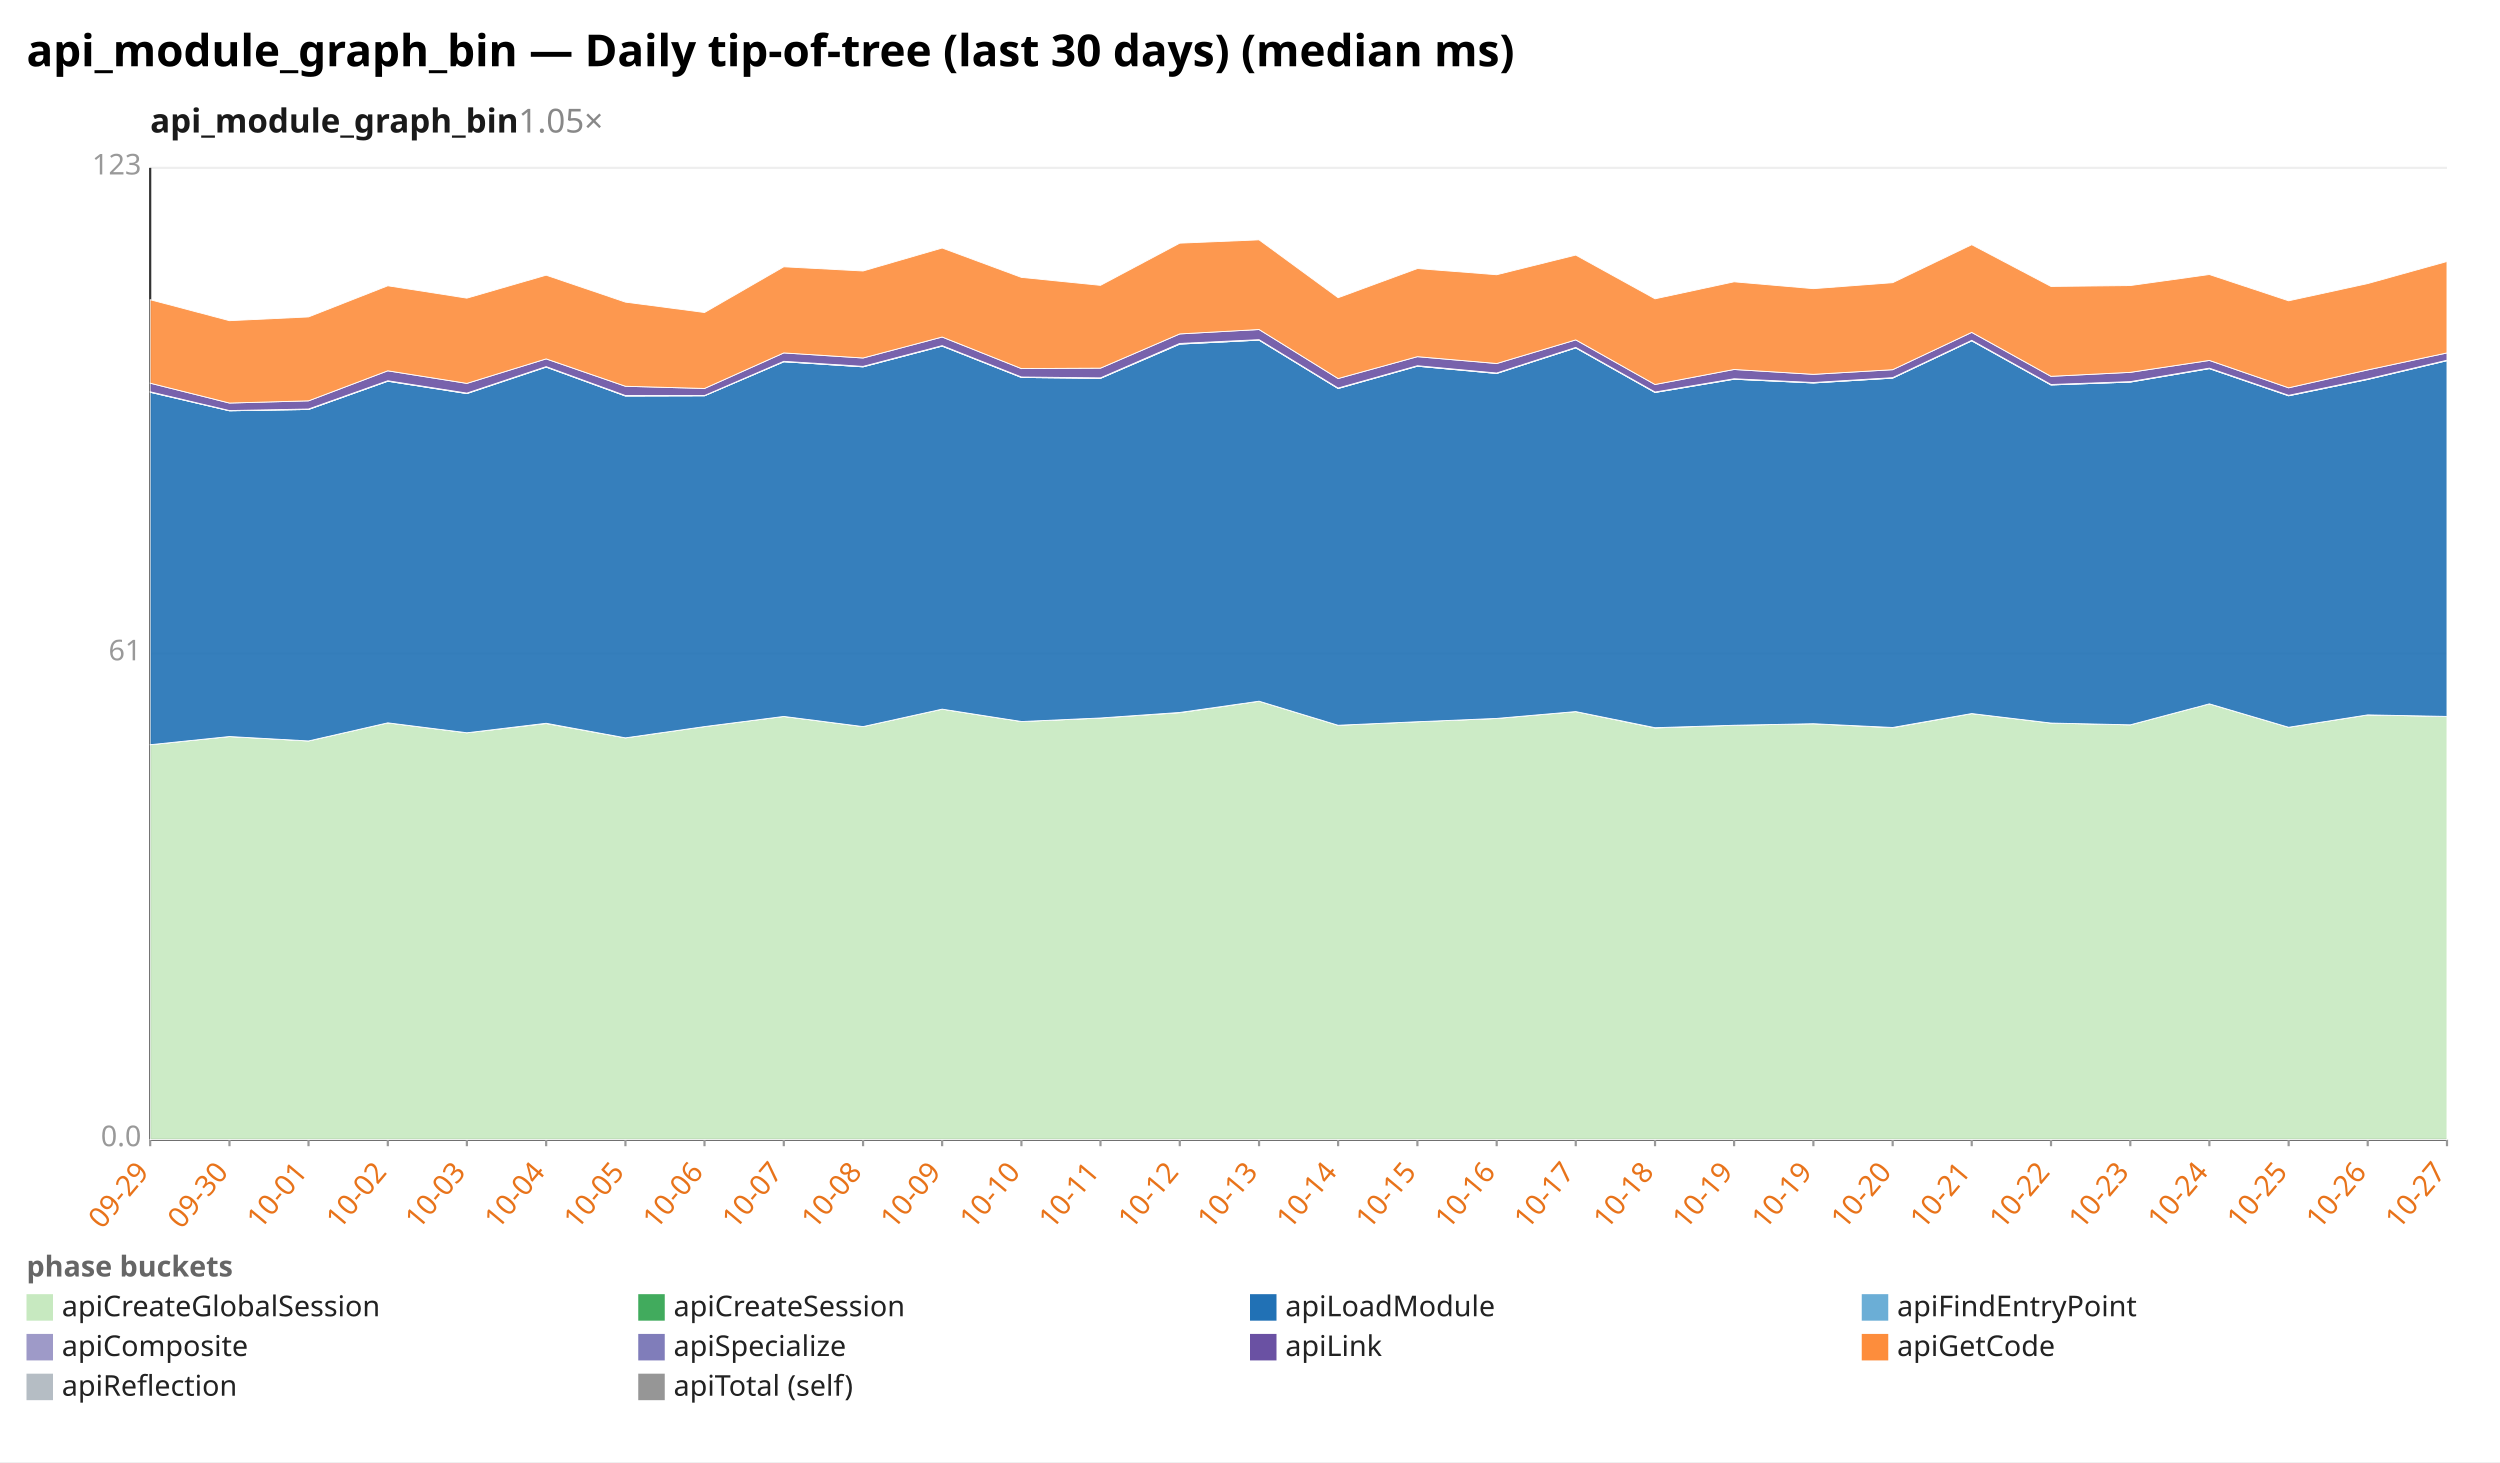
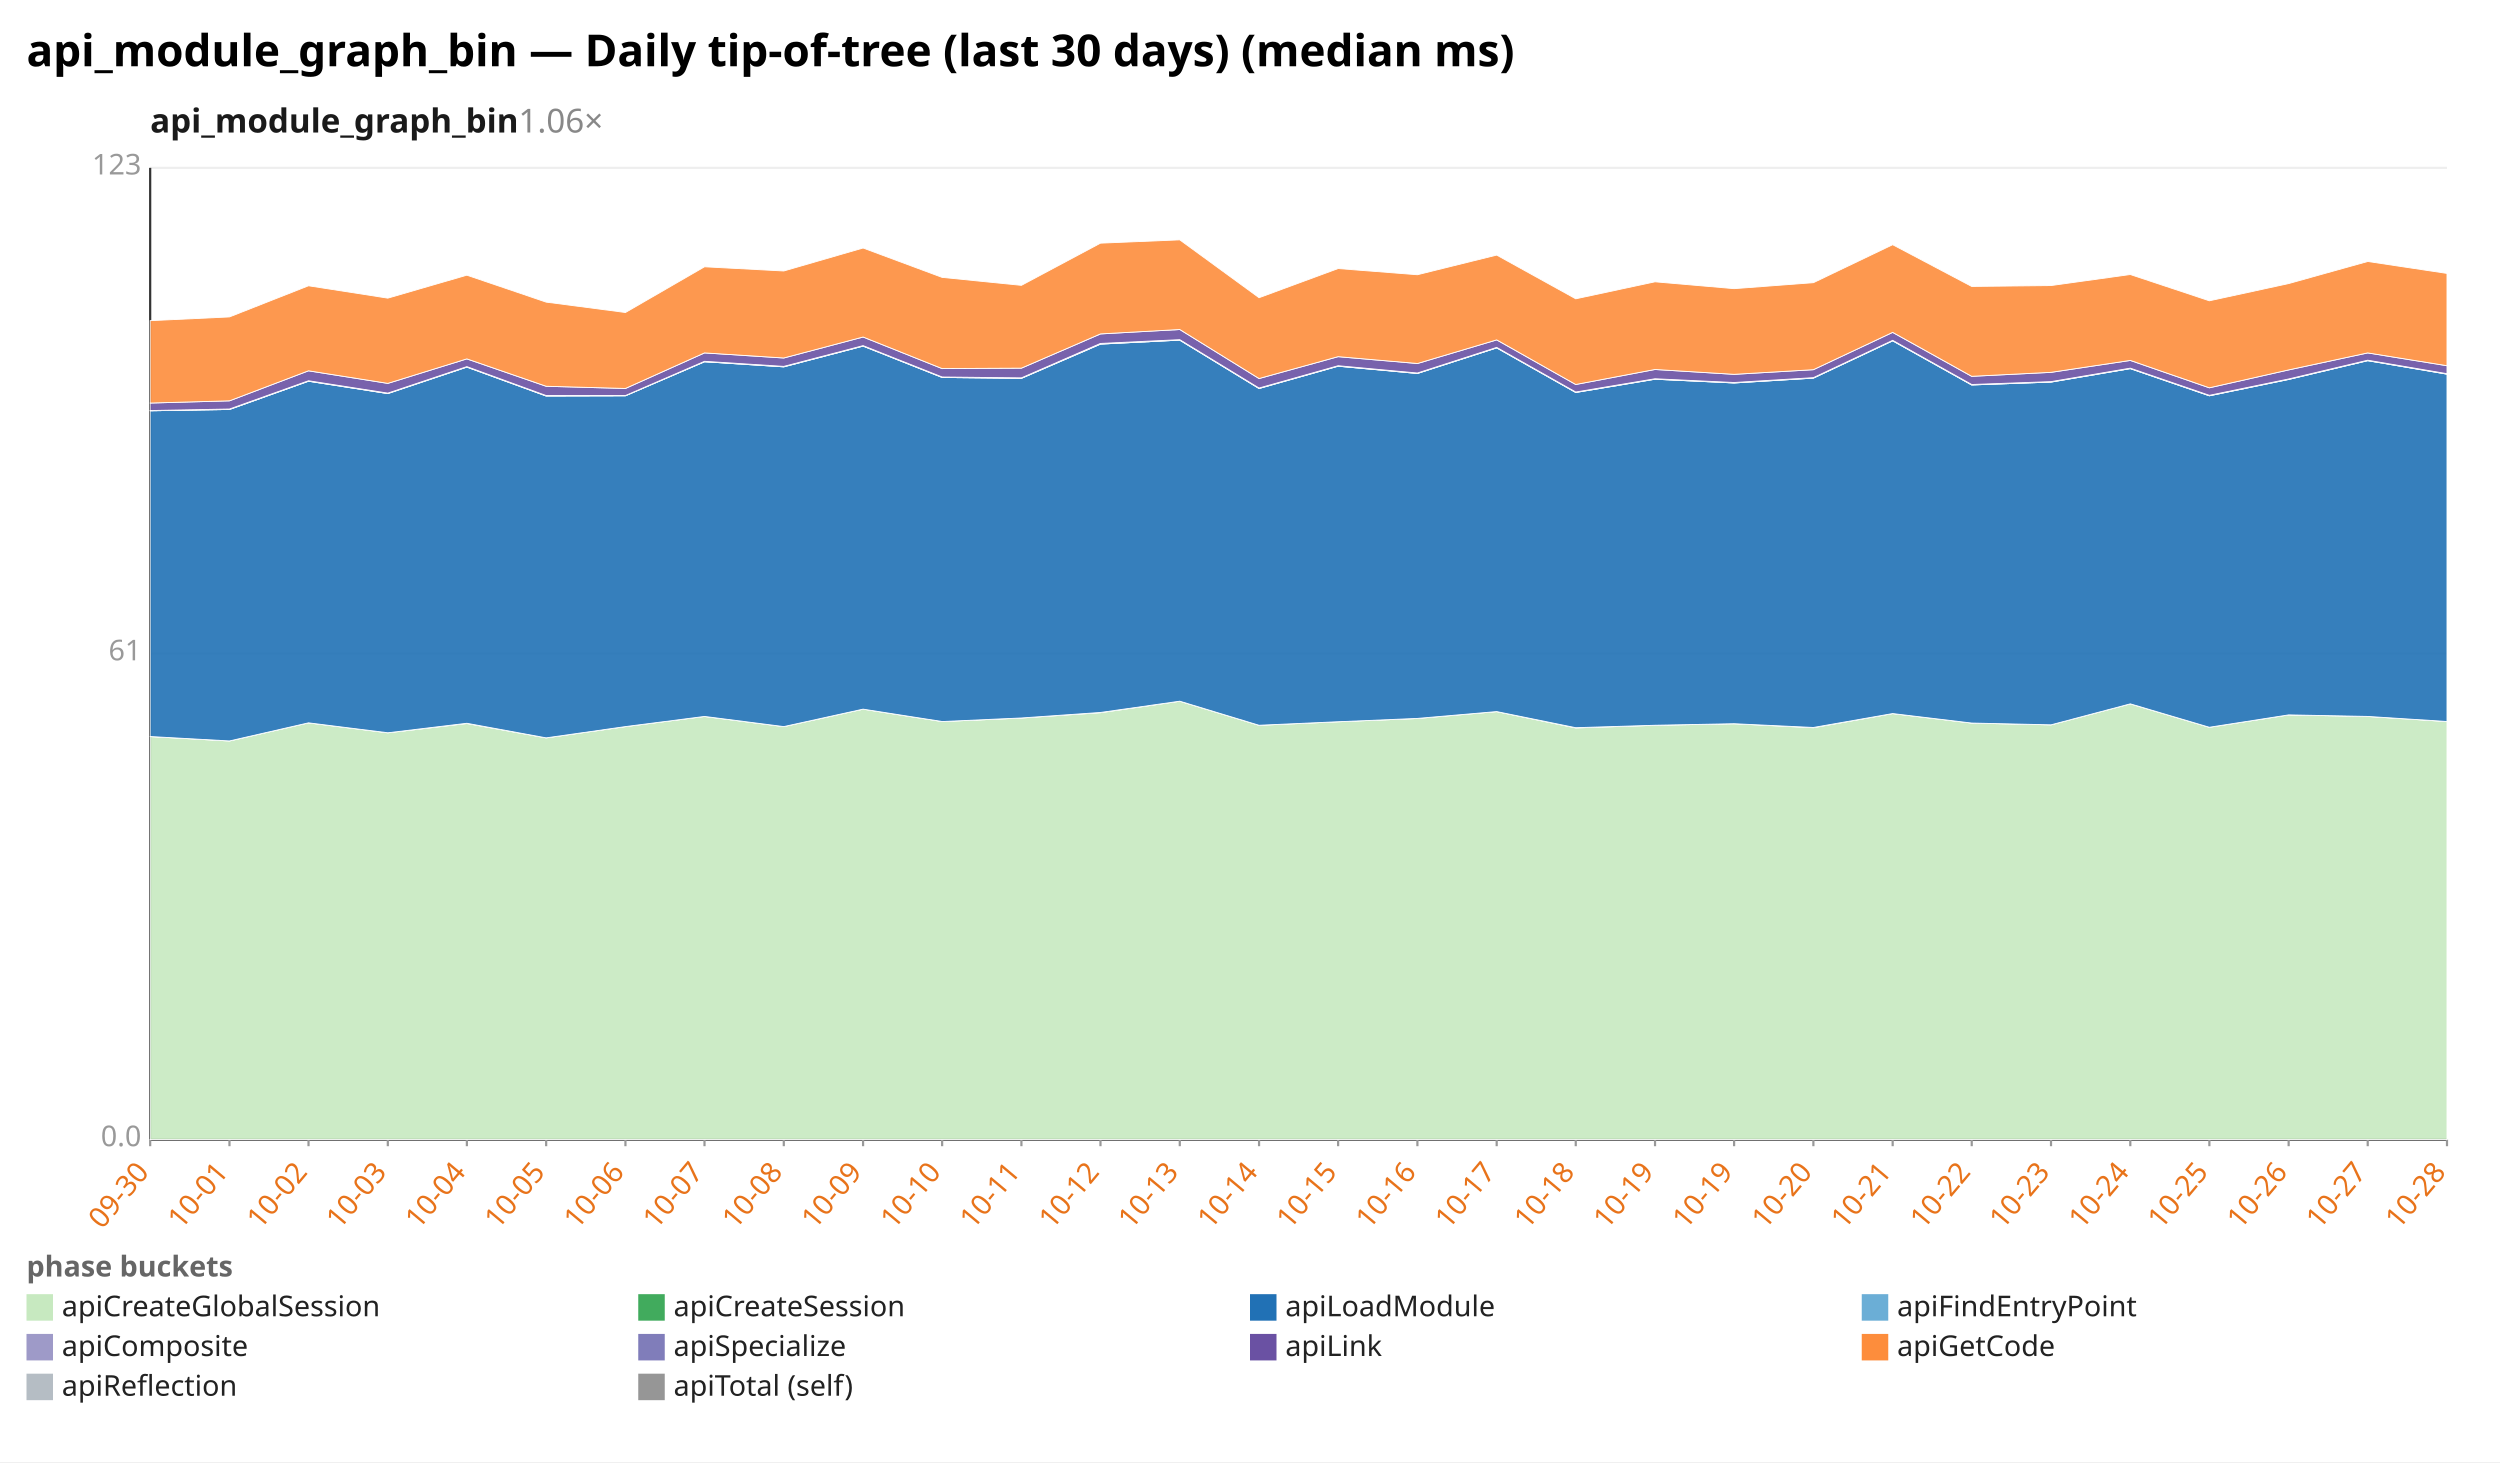
<svg xmlns="http://www.w3.org/2000/svg" width="1132" height="662" viewBox="0 0 1132 662" preserveAspectRatio="xMidYMid meet" font-family="sans-serif" font-size="13">
  <rect width="1132" height="662" fill="white" />
  <text x="12" y="30" font-size="20" font-weight="bold">api_module_graph_bin — Daily tip-of-tree (last 30 days) (median ms)</text>
-   <text x="68" y="60" font-size="15" font-weight="600" fill="#1a1a1a">api_module_graph_bin<tspan fill="#888" font-weight="400" text-decoration="none">  1.05×</tspan>
+   <text x="68" y="60" font-size="15" font-weight="600" fill="#1a1a1a">api_module_graph_bin<tspan fill="#888" font-weight="400" text-decoration="none">  1.06×</tspan>
  </text>
  <line x1="68.0" y1="516.0" x2="1108.0" y2="516.0" stroke="#eee" />
  <text x="64.0" y="519.0" text-anchor="end" fill="#999">0.0</text>
  <line x1="68.0" y1="296.0" x2="1108.0" y2="296.0" stroke="#eee" />
  <text x="64.0" y="299.0" text-anchor="end" fill="#999">61</text>
  <line x1="68.0" y1="76.0" x2="1108.0" y2="76.0" stroke="#eee" />
  <text x="64.0" y="79.0" text-anchor="end" fill="#999">123</text>
  <line x1="68.0" y1="76.0" x2="68.0" y2="516.0" stroke="#333" />
  <line x1="68.0" y1="516.0" x2="1108.0" y2="516.0" stroke="#333" />
  <line x1="68.0" y1="516.0" x2="68.0" y2="519.0" stroke="#999" />
-   <text x="68.0" y="531.0" text-anchor="end" fill="#e8731a" transform="rotate(-50 68.0 531.0)">09-29</text>
+   <text x="68.0" y="531.0" text-anchor="end" fill="#e8731a" transform="rotate(-50 68.0 531.0)">09-30</text>
  <line x1="103.9" y1="516.0" x2="103.9" y2="519.0" stroke="#999" />
-   <text x="103.9" y="531.0" text-anchor="end" fill="#e8731a" transform="rotate(-50 103.9 531.0)">09-30</text>
+   <text x="103.9" y="531.0" text-anchor="end" fill="#e8731a" transform="rotate(-50 103.9 531.0)">10-01</text>
  <line x1="139.7" y1="516.0" x2="139.7" y2="519.0" stroke="#999" />
-   <text x="139.7" y="531.0" text-anchor="end" fill="#e8731a" transform="rotate(-50 139.7 531.0)">10-01</text>
+   <text x="139.7" y="531.0" text-anchor="end" fill="#e8731a" transform="rotate(-50 139.7 531.0)">10-02</text>
  <line x1="175.6" y1="516.0" x2="175.6" y2="519.0" stroke="#999" />
-   <text x="175.6" y="531.0" text-anchor="end" fill="#e8731a" transform="rotate(-50 175.6 531.0)">10-02</text>
+   <text x="175.6" y="531.0" text-anchor="end" fill="#e8731a" transform="rotate(-50 175.6 531.0)">10-03</text>
  <line x1="211.4" y1="516.0" x2="211.4" y2="519.0" stroke="#999" />
-   <text x="211.4" y="531.0" text-anchor="end" fill="#e8731a" transform="rotate(-50 211.4 531.0)">10-03</text>
+   <text x="211.4" y="531.0" text-anchor="end" fill="#e8731a" transform="rotate(-50 211.4 531.0)">10-04</text>
  <line x1="247.3" y1="516.0" x2="247.3" y2="519.0" stroke="#999" />
-   <text x="247.3" y="531.0" text-anchor="end" fill="#e8731a" transform="rotate(-50 247.3 531.0)">10-04</text>
+   <text x="247.3" y="531.0" text-anchor="end" fill="#e8731a" transform="rotate(-50 247.3 531.0)">10-05</text>
  <line x1="283.2" y1="516.0" x2="283.2" y2="519.0" stroke="#999" />
-   <text x="283.2" y="531.0" text-anchor="end" fill="#e8731a" transform="rotate(-50 283.2 531.0)">10-05</text>
+   <text x="283.2" y="531.0" text-anchor="end" fill="#e8731a" transform="rotate(-50 283.2 531.0)">10-06</text>
  <line x1="319.0" y1="516.0" x2="319.0" y2="519.0" stroke="#999" />
-   <text x="319.0" y="531.0" text-anchor="end" fill="#e8731a" transform="rotate(-50 319.0 531.0)">10-06</text>
+   <text x="319.0" y="531.0" text-anchor="end" fill="#e8731a" transform="rotate(-50 319.0 531.0)">10-07</text>
  <line x1="354.9" y1="516.0" x2="354.9" y2="519.0" stroke="#999" />
-   <text x="354.9" y="531.0" text-anchor="end" fill="#e8731a" transform="rotate(-50 354.9 531.0)">10-07</text>
+   <text x="354.9" y="531.0" text-anchor="end" fill="#e8731a" transform="rotate(-50 354.9 531.0)">10-08</text>
  <line x1="390.8" y1="516.0" x2="390.8" y2="519.0" stroke="#999" />
-   <text x="390.8" y="531.0" text-anchor="end" fill="#e8731a" transform="rotate(-50 390.8 531.0)">10-08</text>
+   <text x="390.8" y="531.0" text-anchor="end" fill="#e8731a" transform="rotate(-50 390.8 531.0)">10-09</text>
  <line x1="426.6" y1="516.0" x2="426.6" y2="519.0" stroke="#999" />
-   <text x="426.6" y="531.0" text-anchor="end" fill="#e8731a" transform="rotate(-50 426.6 531.0)">10-09</text>
+   <text x="426.6" y="531.0" text-anchor="end" fill="#e8731a" transform="rotate(-50 426.6 531.0)">10-10</text>
  <line x1="462.5" y1="516.0" x2="462.5" y2="519.0" stroke="#999" />
-   <text x="462.5" y="531.0" text-anchor="end" fill="#e8731a" transform="rotate(-50 462.5 531.0)">10-10</text>
+   <text x="462.5" y="531.0" text-anchor="end" fill="#e8731a" transform="rotate(-50 462.5 531.0)">10-11</text>
  <line x1="498.3" y1="516.0" x2="498.3" y2="519.0" stroke="#999" />
-   <text x="498.3" y="531.0" text-anchor="end" fill="#e8731a" transform="rotate(-50 498.3 531.0)">10-11</text>
+   <text x="498.3" y="531.0" text-anchor="end" fill="#e8731a" transform="rotate(-50 498.3 531.0)">10-12</text>
  <line x1="534.2" y1="516.0" x2="534.2" y2="519.0" stroke="#999" />
-   <text x="534.2" y="531.0" text-anchor="end" fill="#e8731a" transform="rotate(-50 534.2 531.0)">10-12</text>
+   <text x="534.2" y="531.0" text-anchor="end" fill="#e8731a" transform="rotate(-50 534.2 531.0)">10-13</text>
  <line x1="570.1" y1="516.0" x2="570.1" y2="519.0" stroke="#999" />
-   <text x="570.1" y="531.0" text-anchor="end" fill="#e8731a" transform="rotate(-50 570.1 531.0)">10-13</text>
+   <text x="570.1" y="531.0" text-anchor="end" fill="#e8731a" transform="rotate(-50 570.1 531.0)">10-14</text>
  <line x1="605.9" y1="516.0" x2="605.9" y2="519.0" stroke="#999" />
-   <text x="605.9" y="531.0" text-anchor="end" fill="#e8731a" transform="rotate(-50 605.9 531.0)">10-14</text>
+   <text x="605.9" y="531.0" text-anchor="end" fill="#e8731a" transform="rotate(-50 605.9 531.0)">10-15</text>
  <line x1="641.8" y1="516.0" x2="641.8" y2="519.0" stroke="#999" />
-   <text x="641.8" y="531.0" text-anchor="end" fill="#e8731a" transform="rotate(-50 641.8 531.0)">10-15</text>
+   <text x="641.8" y="531.0" text-anchor="end" fill="#e8731a" transform="rotate(-50 641.8 531.0)">10-16</text>
  <line x1="677.7" y1="516.0" x2="677.7" y2="519.0" stroke="#999" />
-   <text x="677.7" y="531.0" text-anchor="end" fill="#e8731a" transform="rotate(-50 677.7 531.0)">10-16</text>
+   <text x="677.7" y="531.0" text-anchor="end" fill="#e8731a" transform="rotate(-50 677.7 531.0)">10-17</text>
  <line x1="713.5" y1="516.0" x2="713.5" y2="519.0" stroke="#999" />
-   <text x="713.5" y="531.0" text-anchor="end" fill="#e8731a" transform="rotate(-50 713.5 531.0)">10-17</text>
+   <text x="713.5" y="531.0" text-anchor="end" fill="#e8731a" transform="rotate(-50 713.5 531.0)">10-18</text>
  <line x1="749.4" y1="516.0" x2="749.4" y2="519.0" stroke="#999" />
-   <text x="749.4" y="531.0" text-anchor="end" fill="#e8731a" transform="rotate(-50 749.4 531.0)">10-18</text>
+   <text x="749.4" y="531.0" text-anchor="end" fill="#e8731a" transform="rotate(-50 749.4 531.0)">10-19</text>
  <line x1="785.2" y1="516.0" x2="785.2" y2="519.0" stroke="#999" />
  <text x="785.2" y="531.0" text-anchor="end" fill="#e8731a" transform="rotate(-50 785.2 531.0)">10-19</text>
  <line x1="821.1" y1="516.0" x2="821.1" y2="519.0" stroke="#999" />
-   <text x="821.1" y="531.0" text-anchor="end" fill="#e8731a" transform="rotate(-50 821.1 531.0)">10-19</text>
+   <text x="821.1" y="531.0" text-anchor="end" fill="#e8731a" transform="rotate(-50 821.1 531.0)">10-20</text>
  <line x1="857.0" y1="516.0" x2="857.0" y2="519.0" stroke="#999" />
-   <text x="857.0" y="531.0" text-anchor="end" fill="#e8731a" transform="rotate(-50 857.0 531.0)">10-20</text>
+   <text x="857.0" y="531.0" text-anchor="end" fill="#e8731a" transform="rotate(-50 857.0 531.0)">10-21</text>
  <line x1="892.8" y1="516.0" x2="892.8" y2="519.0" stroke="#999" />
-   <text x="892.8" y="531.0" text-anchor="end" fill="#e8731a" transform="rotate(-50 892.8 531.0)">10-21</text>
+   <text x="892.8" y="531.0" text-anchor="end" fill="#e8731a" transform="rotate(-50 892.8 531.0)">10-22</text>
  <line x1="928.7" y1="516.0" x2="928.7" y2="519.0" stroke="#999" />
-   <text x="928.7" y="531.0" text-anchor="end" fill="#e8731a" transform="rotate(-50 928.7 531.0)">10-22</text>
+   <text x="928.7" y="531.0" text-anchor="end" fill="#e8731a" transform="rotate(-50 928.7 531.0)">10-23</text>
  <line x1="964.6" y1="516.0" x2="964.6" y2="519.0" stroke="#999" />
-   <text x="964.6" y="531.0" text-anchor="end" fill="#e8731a" transform="rotate(-50 964.6 531.0)">10-23</text>
+   <text x="964.6" y="531.0" text-anchor="end" fill="#e8731a" transform="rotate(-50 964.6 531.0)">10-24</text>
  <line x1="1000.4" y1="516.0" x2="1000.4" y2="519.0" stroke="#999" />
-   <text x="1000.4" y="531.0" text-anchor="end" fill="#e8731a" transform="rotate(-50 1000.4 531.0)">10-24</text>
+   <text x="1000.4" y="531.0" text-anchor="end" fill="#e8731a" transform="rotate(-50 1000.4 531.0)">10-25</text>
  <line x1="1036.3" y1="516.0" x2="1036.3" y2="519.0" stroke="#999" />
-   <text x="1036.3" y="531.0" text-anchor="end" fill="#e8731a" transform="rotate(-50 1036.3 531.0)">10-25</text>
+   <text x="1036.3" y="531.0" text-anchor="end" fill="#e8731a" transform="rotate(-50 1036.3 531.0)">10-26</text>
  <line x1="1072.1" y1="516.0" x2="1072.1" y2="519.0" stroke="#999" />
-   <text x="1072.1" y="531.0" text-anchor="end" fill="#e8731a" transform="rotate(-50 1072.1 531.0)">10-26</text>
+   <text x="1072.1" y="531.0" text-anchor="end" fill="#e8731a" transform="rotate(-50 1072.1 531.0)">10-27</text>
  <line x1="1108.0" y1="516.0" x2="1108.0" y2="519.0" stroke="#999" />
-   <text x="1108.0" y="531.0" text-anchor="end" fill="#e8731a" transform="rotate(-50 1108.0 531.0)">10-27</text>
-   <polygon points="68.0,337.2 103.9,333.5 139.7,335.5 175.6,327.3 211.4,331.8 247.3,327.6 283.2,334.1 319.0,329.0 354.9,324.4 390.8,329.0 426.6,321.1 462.5,326.7 498.3,325.1 534.2,322.7 570.1,317.5 605.9,328.4 641.8,326.8 677.7,325.3 713.5,322.2 749.4,329.6 785.2,328.4 821.1,327.7 857.0,329.5 892.8,323.1 928.7,327.4 964.6,328.2 1000.4,318.7 1036.3,329.3 1072.1,323.7 1108.0,324.4 1108.0,516.0 1072.1,516.0 1036.3,516.0 1000.4,516.0 964.6,516.0 928.7,516.0 892.8,516.0 857.0,516.0 821.1,516.0 785.2,516.0 749.4,516.0 713.5,516.0 677.7,516.0 641.8,516.0 605.9,516.0 570.1,516.0 534.2,516.0 498.3,516.0 462.5,516.0 426.6,516.0 390.8,516.0 354.9,516.0 319.0,516.0 283.2,516.0 247.3,516.0 211.4,516.0 175.6,516.0 139.7,516.0 103.9,516.0 68.0,516.0" fill="#c7e9c0" fill-opacity="0.9" stroke="#fff" stroke-width="0.4" />
-   <polygon points="68.0,337.2 103.9,333.5 139.7,335.5 175.6,327.3 211.4,331.8 247.3,327.5 283.2,334.1 319.0,329.0 354.9,324.4 390.8,329.0 426.6,321.1 462.5,326.7 498.3,325.1 534.2,322.6 570.1,317.5 605.9,328.4 641.8,326.8 677.7,325.3 713.5,322.2 749.4,329.5 785.2,328.4 821.1,327.7 857.0,329.4 892.8,323.1 928.7,327.4 964.6,328.2 1000.4,318.7 1036.3,329.3 1072.1,323.7 1108.0,324.4 1108.0,324.4 1072.1,323.7 1036.3,329.3 1000.4,318.7 964.6,328.2 928.7,327.4 892.8,323.1 857.0,329.5 821.1,327.7 785.2,328.4 749.4,329.6 713.5,322.2 677.7,325.3 641.8,326.8 605.9,328.4 570.1,317.5 534.2,322.7 498.3,325.1 462.5,326.7 426.6,321.1 390.8,329.0 354.9,324.4 319.0,329.0 283.2,334.1 247.3,327.6 211.4,331.8 175.6,327.3 139.7,335.5 103.9,333.5 68.0,337.2" fill="#41ab5d" fill-opacity="0.9" stroke="#fff" stroke-width="0.4" />
-   <polygon points="68.0,177.6 103.9,186.0 139.7,185.4 175.6,172.6 211.4,178.2 247.3,166.2 283.2,179.3 319.0,179.2 354.9,163.8 390.8,166.1 426.6,156.7 462.5,170.9 498.3,171.3 534.2,155.8 570.1,154.0 605.9,175.9 641.8,165.8 677.7,169.1 713.5,157.5 749.4,177.7 785.2,171.7 821.1,173.4 857.0,171.2 892.8,154.3 928.7,174.3 964.6,173.0 1000.4,166.9 1036.3,179.2 1072.1,171.8 1108.0,163.3 1108.0,324.4 1072.1,323.7 1036.3,329.3 1000.4,318.7 964.6,328.2 928.7,327.4 892.8,323.1 857.0,329.4 821.1,327.7 785.2,328.4 749.4,329.5 713.5,322.2 677.7,325.3 641.8,326.8 605.9,328.4 570.1,317.5 534.2,322.6 498.3,325.1 462.5,326.7 426.6,321.1 390.8,329.0 354.9,324.4 319.0,329.0 283.2,334.1 247.3,327.5 211.4,331.8 175.6,327.3 139.7,335.5 103.9,333.5 68.0,337.2" fill="#2171b5" fill-opacity="0.9" stroke="#fff" stroke-width="0.4" />
-   <polygon points="68.0,177.6 103.9,186.0 139.7,185.4 175.6,172.6 211.4,178.2 247.3,166.2 283.2,179.3 319.0,179.2 354.9,163.8 390.8,166.1 426.6,156.7 462.5,170.9 498.3,171.3 534.2,155.8 570.1,154.0 605.9,175.9 641.8,165.8 677.7,169.1 713.5,157.5 749.4,177.7 785.2,171.7 821.1,173.4 857.0,171.2 892.8,154.3 928.7,174.3 964.6,173.0 1000.4,166.9 1036.3,179.2 1072.1,171.8 1108.0,163.3 1108.0,163.3 1072.1,171.8 1036.3,179.2 1000.4,166.9 964.6,173.0 928.7,174.3 892.8,154.3 857.0,171.2 821.1,173.4 785.2,171.7 749.4,177.7 713.5,157.5 677.7,169.1 641.8,165.8 605.9,175.9 570.1,154.0 534.2,155.8 498.3,171.3 462.5,170.9 426.6,156.7 390.8,166.1 354.9,163.8 319.0,179.2 283.2,179.3 247.3,166.2 211.4,178.2 175.6,172.6 139.7,185.4 103.9,186.0 68.0,177.6" fill="#6baed6" fill-opacity="0.9" stroke="#fff" stroke-width="0.4" />
-   <polygon points="68.0,177.4 103.9,185.9 139.7,185.2 175.6,172.4 211.4,178.0 247.3,166.0 283.2,179.1 319.0,179.1 354.9,163.6 390.8,165.9 426.6,156.5 462.5,170.7 498.3,171.1 534.2,155.5 570.1,153.8 605.9,175.7 641.8,165.6 677.7,168.9 713.5,157.3 749.4,177.5 785.2,171.5 821.1,173.2 857.0,171.0 892.8,154.1 928.7,174.1 964.6,172.8 1000.4,166.7 1036.3,179.0 1072.1,171.6 1108.0,163.1 1108.0,163.3 1072.1,171.8 1036.3,179.2 1000.4,166.9 964.6,173.0 928.7,174.3 892.8,154.3 857.0,171.2 821.1,173.4 785.2,171.7 749.4,177.7 713.5,157.5 677.7,169.1 641.8,165.8 605.9,175.9 570.1,154.0 534.2,155.8 498.3,171.3 462.5,170.9 426.6,156.7 390.8,166.1 354.9,163.8 319.0,179.2 283.2,179.3 247.3,166.2 211.4,178.2 175.6,172.6 139.7,185.4 103.9,186.0 68.0,177.6" fill="#9e9ac8" fill-opacity="0.9" stroke="#fff" stroke-width="0.4" />
-   <polygon points="68.0,173.5 103.9,182.5 139.7,181.5 175.6,167.9 211.4,173.6 247.3,162.5 283.2,174.9 319.0,175.9 354.9,159.8 390.8,162.1 426.6,152.6 462.5,166.9 498.3,166.7 534.2,151.2 570.1,149.2 605.9,171.4 641.8,161.5 677.7,164.6 713.5,153.9 749.4,174.1 785.2,167.3 821.1,169.5 857.0,167.4 892.8,150.5 928.7,170.4 964.6,168.6 1000.4,163.2 1036.3,175.6 1072.1,167.5 1108.0,159.8 1108.0,163.1 1072.1,171.6 1036.3,179.0 1000.4,166.7 964.6,172.8 928.7,174.1 892.8,154.1 857.0,171.0 821.1,173.2 785.2,171.5 749.4,177.5 713.5,157.3 677.7,168.9 641.8,165.6 605.9,175.7 570.1,153.8 534.2,155.5 498.3,171.1 462.5,170.7 426.6,156.5 390.8,165.9 354.9,163.6 319.0,179.1 283.2,179.1 247.3,166.0 211.4,178.0 175.6,172.4 139.7,185.2 103.9,185.9 68.0,177.4" fill="#6a51a3" fill-opacity="0.9" stroke="#fff" stroke-width="0.4" />
-   <polygon points="68.0,135.7 103.9,145.2 139.7,143.5 175.6,129.4 211.4,135.0 247.3,124.6 283.2,136.8 319.0,141.5 354.9,120.8 390.8,122.7 426.6,112.3 462.5,125.6 498.3,129.2 534.2,110.1 570.1,108.6 605.9,134.8 641.8,121.6 677.7,124.4 713.5,115.5 749.4,135.3 785.2,127.6 821.1,130.7 857.0,128.0 892.8,110.8 928.7,129.7 964.6,129.3 1000.4,124.3 1036.3,136.2 1072.1,128.4 1108.0,118.4 1108.0,159.8 1072.1,167.5 1036.3,175.6 1000.4,163.2 964.6,168.6 928.7,170.4 892.8,150.5 857.0,167.4 821.1,169.5 785.2,167.3 749.4,174.1 713.5,153.9 677.7,164.6 641.8,161.5 605.9,171.4 570.1,149.2 534.2,151.2 498.3,166.7 462.5,166.9 426.6,152.6 390.8,162.1 354.9,159.8 319.0,175.9 283.2,174.9 247.3,162.5 211.4,173.6 175.6,167.9 139.7,181.5 103.9,182.5 68.0,173.5" fill="#fd8d3c" fill-opacity="0.9" stroke="#fff" stroke-width="0.4" />
+   <text x="1108.0" y="531.0" text-anchor="end" fill="#e8731a" transform="rotate(-50 1108.0 531.0)">10-28</text>
+   <polygon points="68.0,333.5 103.9,335.5 139.7,327.3 175.6,331.8 211.4,327.6 247.3,334.1 283.2,329.0 319.0,324.4 354.9,329.0 390.8,321.1 426.6,326.7 462.5,325.1 498.3,322.7 534.2,317.5 570.1,328.4 605.9,326.8 641.8,325.3 677.7,322.2 713.5,329.6 749.4,328.4 785.2,327.7 821.1,329.5 857.0,323.1 892.8,327.4 928.7,328.2 964.6,318.7 1000.4,329.3 1036.3,323.7 1072.1,324.4 1108.0,326.7 1108.0,516.0 1072.1,516.0 1036.3,516.0 1000.4,516.0 964.6,516.0 928.7,516.0 892.8,516.0 857.0,516.0 821.1,516.0 785.2,516.0 749.4,516.0 713.5,516.0 677.7,516.0 641.8,516.0 605.9,516.0 570.1,516.0 534.2,516.0 498.3,516.0 462.5,516.0 426.6,516.0 390.8,516.0 354.9,516.0 319.0,516.0 283.2,516.0 247.3,516.0 211.4,516.0 175.6,516.0 139.7,516.0 103.9,516.0 68.0,516.0" fill="#c7e9c0" fill-opacity="0.9" stroke="#fff" stroke-width="0.4" />
+   <polygon points="68.0,333.5 103.9,335.5 139.7,327.3 175.6,331.8 211.4,327.5 247.3,334.1 283.2,329.0 319.0,324.4 354.9,329.0 390.8,321.1 426.6,326.7 462.5,325.1 498.3,322.6 534.2,317.5 570.1,328.4 605.9,326.8 641.8,325.3 677.7,322.2 713.5,329.5 749.4,328.4 785.2,327.7 821.1,329.4 857.0,323.1 892.8,327.4 928.7,328.2 964.6,318.7 1000.4,329.3 1036.3,323.7 1072.1,324.4 1108.0,326.7 1108.0,326.7 1072.1,324.4 1036.3,323.7 1000.4,329.3 964.6,318.7 928.7,328.2 892.8,327.4 857.0,323.1 821.1,329.5 785.2,327.7 749.4,328.4 713.5,329.6 677.7,322.2 641.8,325.3 605.9,326.8 570.1,328.4 534.2,317.5 498.3,322.7 462.5,325.1 426.6,326.7 390.8,321.1 354.9,329.0 319.0,324.4 283.2,329.0 247.3,334.1 211.4,327.6 175.6,331.8 139.7,327.3 103.9,335.5 68.0,333.5" fill="#41ab5d" fill-opacity="0.9" stroke="#fff" stroke-width="0.4" />
+   <polygon points="68.0,186.0 103.9,185.4 139.7,172.6 175.6,178.2 211.4,166.2 247.3,179.3 283.2,179.2 319.0,163.8 354.9,166.1 390.8,156.7 426.6,170.9 462.5,171.3 498.3,155.8 534.2,154.0 570.1,175.9 605.9,165.8 641.8,169.1 677.7,157.5 713.5,177.7 749.4,171.7 785.2,173.4 821.1,171.2 857.0,154.3 892.8,174.3 928.7,173.0 964.6,166.9 1000.4,179.2 1036.3,171.8 1072.1,163.3 1108.0,169.4 1108.0,326.7 1072.1,324.4 1036.3,323.7 1000.4,329.3 964.6,318.7 928.7,328.2 892.8,327.4 857.0,323.1 821.1,329.4 785.2,327.7 749.4,328.4 713.5,329.5 677.7,322.2 641.8,325.3 605.9,326.8 570.1,328.4 534.2,317.5 498.3,322.6 462.5,325.1 426.6,326.7 390.8,321.1 354.9,329.0 319.0,324.4 283.2,329.0 247.3,334.1 211.4,327.5 175.6,331.8 139.7,327.3 103.9,335.5 68.0,333.5" fill="#2171b5" fill-opacity="0.9" stroke="#fff" stroke-width="0.4" />
+   <polygon points="68.0,186.0 103.9,185.4 139.7,172.6 175.6,178.2 211.4,166.2 247.3,179.3 283.2,179.2 319.0,163.8 354.9,166.1 390.8,156.7 426.6,170.9 462.5,171.3 498.3,155.8 534.2,154.0 570.1,175.9 605.9,165.8 641.8,169.1 677.7,157.5 713.5,177.7 749.4,171.7 785.2,173.4 821.1,171.2 857.0,154.3 892.8,174.3 928.7,173.0 964.6,166.9 1000.4,179.2 1036.3,171.8 1072.1,163.3 1108.0,169.4 1108.0,169.4 1072.1,163.3 1036.3,171.8 1000.4,179.2 964.6,166.9 928.7,173.0 892.8,174.3 857.0,154.3 821.1,171.2 785.2,173.4 749.4,171.7 713.5,177.7 677.7,157.5 641.8,169.1 605.9,165.8 570.1,175.9 534.2,154.0 498.3,155.8 462.5,171.3 426.6,170.9 390.8,156.7 354.9,166.1 319.0,163.8 283.2,179.2 247.3,179.3 211.4,166.2 175.6,178.2 139.7,172.6 103.9,185.4 68.0,186.0" fill="#6baed6" fill-opacity="0.9" stroke="#fff" stroke-width="0.4" />
+   <polygon points="68.0,185.9 103.9,185.2 139.7,172.4 175.6,178.0 211.4,166.0 247.3,179.1 283.2,179.1 319.0,163.6 354.9,165.9 390.8,156.5 426.6,170.7 462.5,171.1 498.3,155.5 534.2,153.8 570.1,175.7 605.9,165.6 641.8,168.9 677.7,157.3 713.5,177.5 749.4,171.5 785.2,173.2 821.1,171.0 857.0,154.1 892.8,174.1 928.7,172.8 964.6,166.7 1000.4,179.0 1036.3,171.6 1072.1,163.1 1108.0,169.2 1108.0,169.4 1072.1,163.3 1036.3,171.8 1000.4,179.2 964.6,166.9 928.7,173.0 892.8,174.3 857.0,154.3 821.1,171.2 785.2,173.4 749.4,171.7 713.5,177.7 677.7,157.5 641.8,169.1 605.9,165.8 570.1,175.9 534.2,154.0 498.3,155.8 462.5,171.3 426.6,170.9 390.8,156.7 354.9,166.1 319.0,163.8 283.2,179.2 247.3,179.3 211.4,166.2 175.6,178.2 139.7,172.6 103.9,185.4 68.0,186.0" fill="#9e9ac8" fill-opacity="0.9" stroke="#fff" stroke-width="0.4" />
+   <polygon points="68.0,182.5 103.9,181.5 139.7,167.9 175.6,173.6 211.4,162.5 247.3,174.9 283.2,175.9 319.0,159.8 354.9,162.1 390.8,152.6 426.6,166.9 462.5,166.7 498.3,151.2 534.2,149.2 570.1,171.4 605.9,161.5 641.8,164.6 677.7,153.9 713.5,174.1 749.4,167.3 785.2,169.5 821.1,167.4 857.0,150.5 892.8,170.4 928.7,168.6 964.6,163.2 1000.4,175.6 1036.3,167.5 1072.1,159.8 1108.0,165.6 1108.0,169.2 1072.1,163.1 1036.3,171.6 1000.4,179.0 964.6,166.7 928.7,172.8 892.8,174.1 857.0,154.1 821.1,171.0 785.2,173.2 749.4,171.5 713.5,177.5 677.7,157.3 641.8,168.9 605.9,165.6 570.1,175.7 534.2,153.8 498.3,155.5 462.5,171.1 426.6,170.7 390.8,156.5 354.9,165.9 319.0,163.6 283.2,179.1 247.3,179.1 211.4,166.0 175.6,178.0 139.7,172.4 103.9,185.2 68.0,185.9" fill="#6a51a3" fill-opacity="0.9" stroke="#fff" stroke-width="0.4" />
+   <polygon points="68.0,145.2 103.9,143.5 139.7,129.4 175.6,135.0 211.4,124.6 247.3,136.8 283.2,141.5 319.0,120.8 354.9,122.7 390.8,112.3 426.6,125.6 462.5,129.2 498.3,110.1 534.2,108.6 570.1,134.8 605.9,121.6 641.8,124.4 677.7,115.5 713.5,135.3 749.4,127.6 785.2,130.7 821.1,128.0 857.0,110.8 892.8,129.7 928.7,129.3 964.6,124.3 1000.4,136.2 1036.3,128.4 1072.1,118.4 1108.0,123.8 1108.0,165.6 1072.1,159.8 1036.3,167.5 1000.4,175.6 964.6,163.2 928.7,168.6 892.8,170.4 857.0,150.5 821.1,167.4 785.2,169.5 749.4,167.3 713.5,174.1 677.7,153.9 641.8,164.6 605.9,161.5 570.1,171.4 534.2,149.2 498.3,151.2 462.5,166.7 426.6,166.9 390.8,152.6 354.9,162.1 319.0,159.8 283.2,175.9 247.3,174.9 211.4,162.5 175.6,173.6 139.7,167.9 103.9,181.5 68.0,182.5" fill="#fd8d3c" fill-opacity="0.9" stroke="#fff" stroke-width="0.4" />
  <text x="12" y="578" fill="#666" font-weight="600">phase buckets</text>
  <rect x="12" y="586" width="12" height="12" fill="#c7e9c0" />
  <text x="28" y="596" fill="#222">apiCreateGlobalSession</text>
  <rect x="289" y="586" width="12" height="12" fill="#41ab5d" />
  <text x="305" y="596" fill="#222">apiCreateSession</text>
  <rect x="566" y="586" width="12" height="12" fill="#2171b5" />
  <text x="582" y="596" fill="#222">apiLoadModule</text>
  <rect x="843" y="586" width="12" height="12" fill="#6baed6" />
  <text x="859" y="596" fill="#222">apiFindEntryPoint</text>
  <rect x="12" y="604" width="12" height="12" fill="#9e9ac8" />
  <text x="28" y="614" fill="#222">apiComposite</text>
  <rect x="289" y="604" width="12" height="12" fill="#807dba" />
  <text x="305" y="614" fill="#222">apiSpecialize</text>
  <rect x="566" y="604" width="12" height="12" fill="#6a51a3" />
  <text x="582" y="614" fill="#222">apiLink</text>
  <rect x="843" y="604" width="12" height="12" fill="#fd8d3c" />
  <text x="859" y="614" fill="#222">apiGetCode</text>
  <rect x="12" y="622" width="12" height="12" fill="#b5bdc4" />
  <text x="28" y="632" fill="#222">apiReflection</text>
  <rect x="289" y="622" width="12" height="12" fill="#969696" />
  <text x="305" y="632" fill="#222">apiTotal (self)</text>
</svg>
